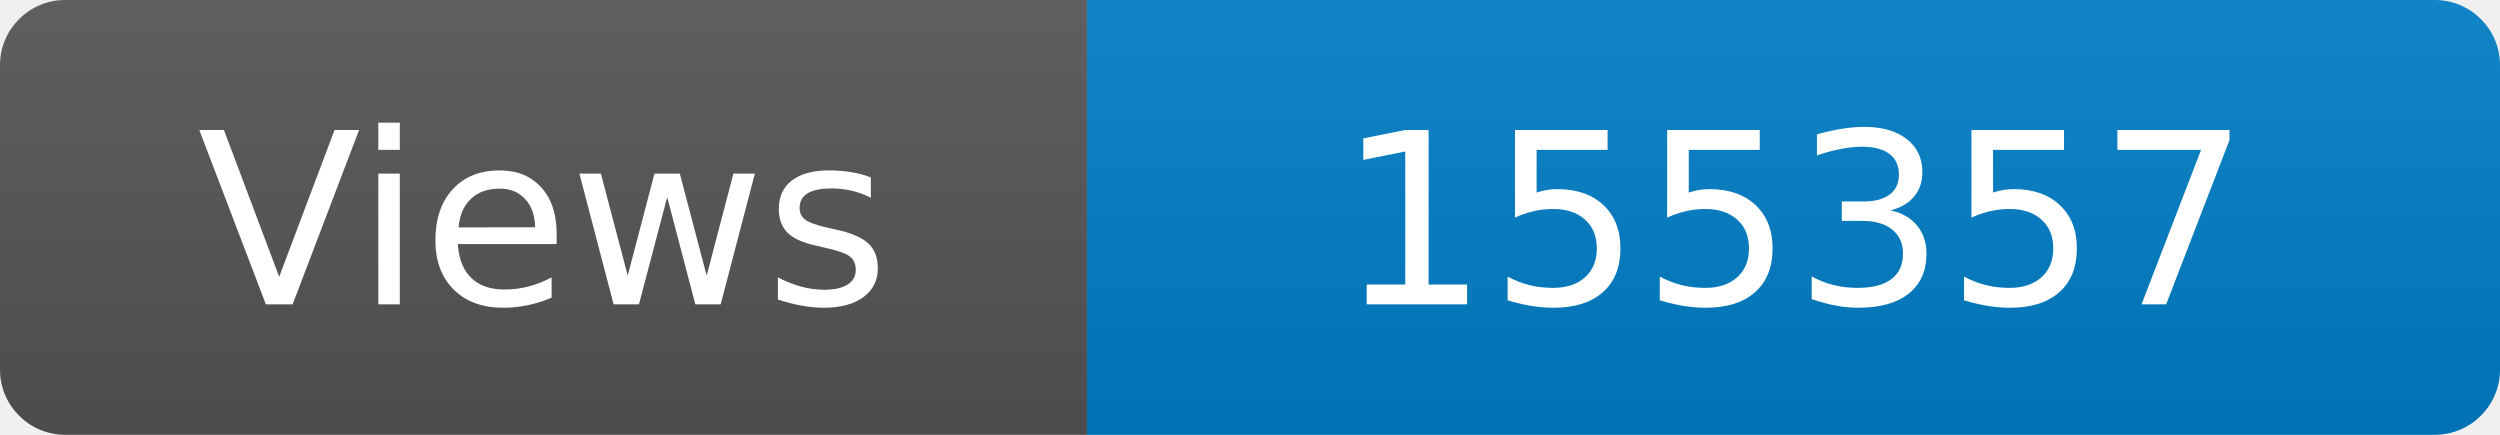
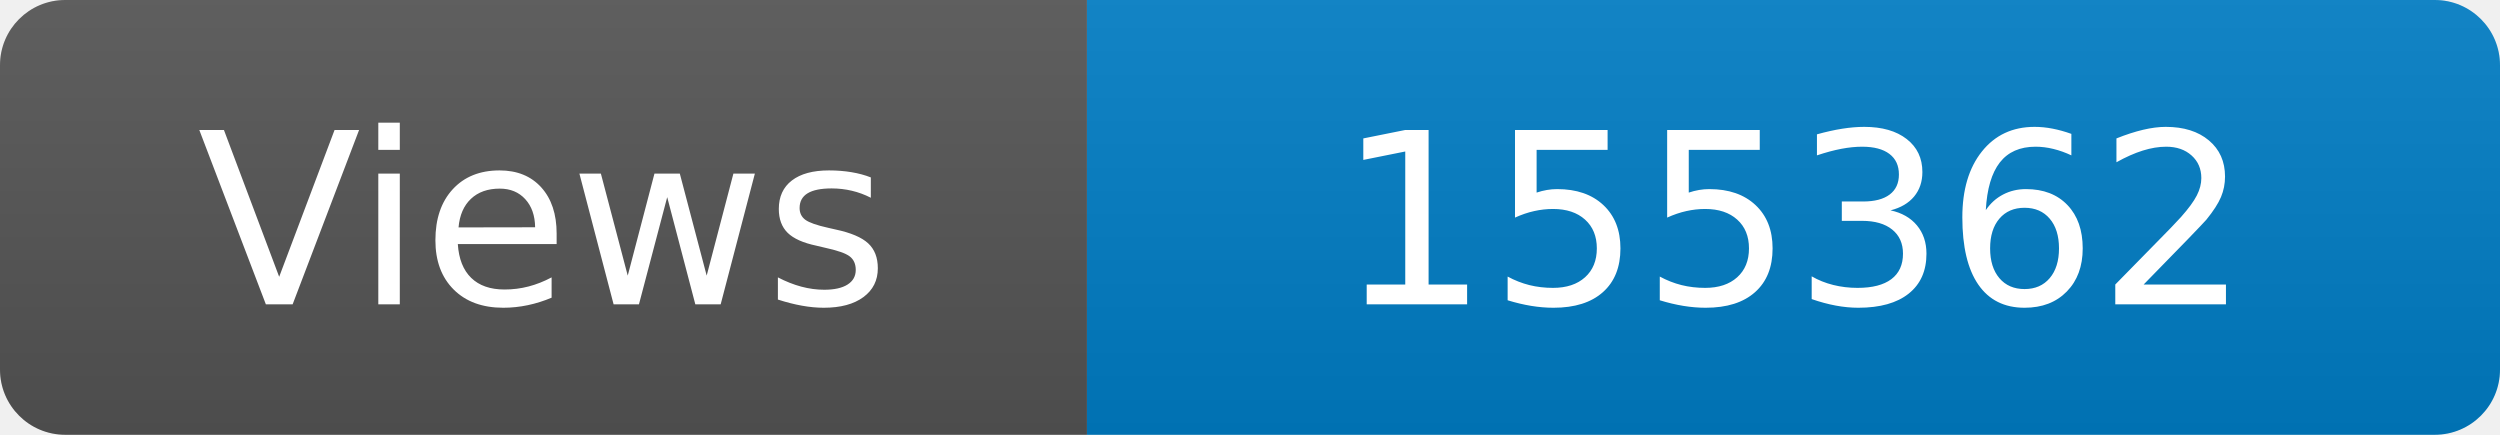
<svg xmlns="http://www.w3.org/2000/svg" width="115" height="20" role="img" aria-label="Maintained?: yes">
  <linearGradient id="s" x2="0" y2="100%">
    <stop offset="0" stop-color="#bbb" stop-opacity=".1" />
    <stop offset="1" stop-opacity=".1" />
  </linearGradient>
  <clipPath id="r">
    <rect width="115" height="20" rx="3" fill="#fff" />
  </clipPath>
  <g clip-path="url(#r)">
    <rect width="50" height="20" fill="#555" />
    <rect x="50" width="160" height="20" fill="#007ec6" />
    <rect width="115" height="20" fill="url(#s)" />
  </g>
  <g fill="#fff" text-anchor="middle" font-family="Verdana,Geneva,DejaVu Sans,sans-serif" font-size="110">
    <text x="250" y="140" transform="scale(.1)" fill="#fff">Views</text>
-     <text x="825" y="140" transform="scale(.1)" fill="#fff">155357</text>
+     <text x="825" y="140" transform="scale(.1)" fill="#fff">155362</text>
  </g>
</svg>
